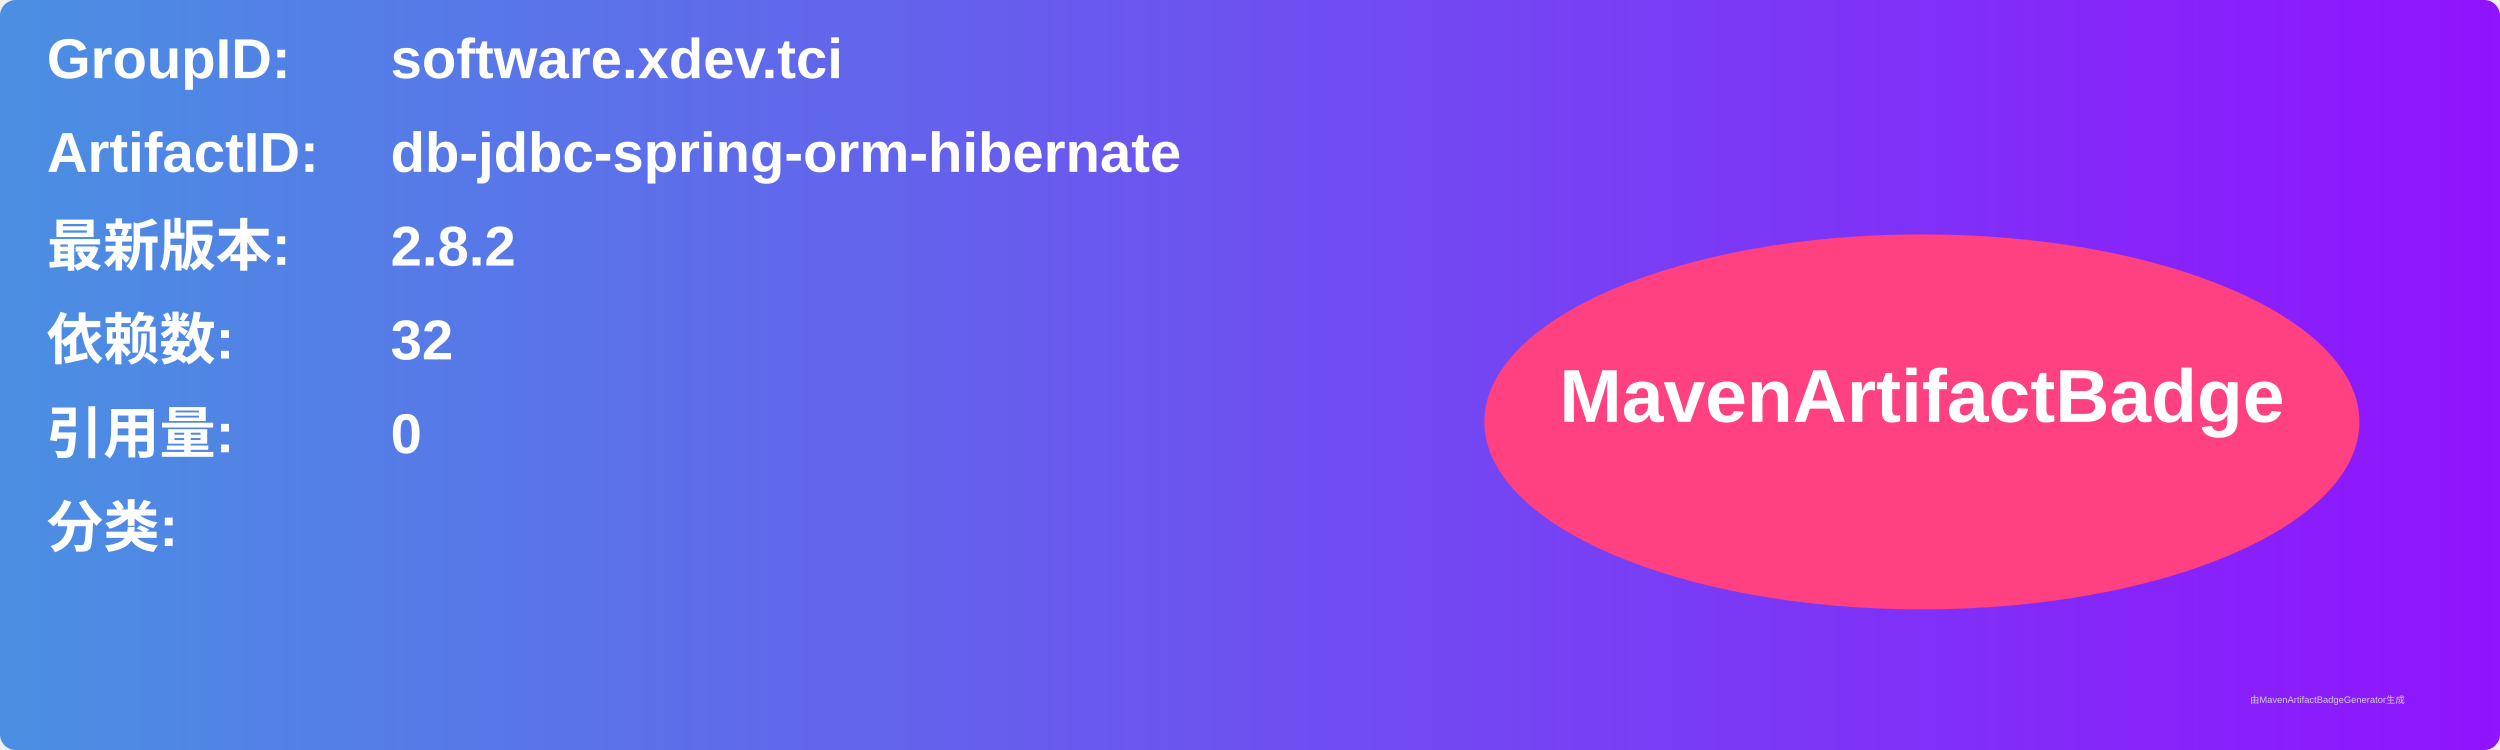
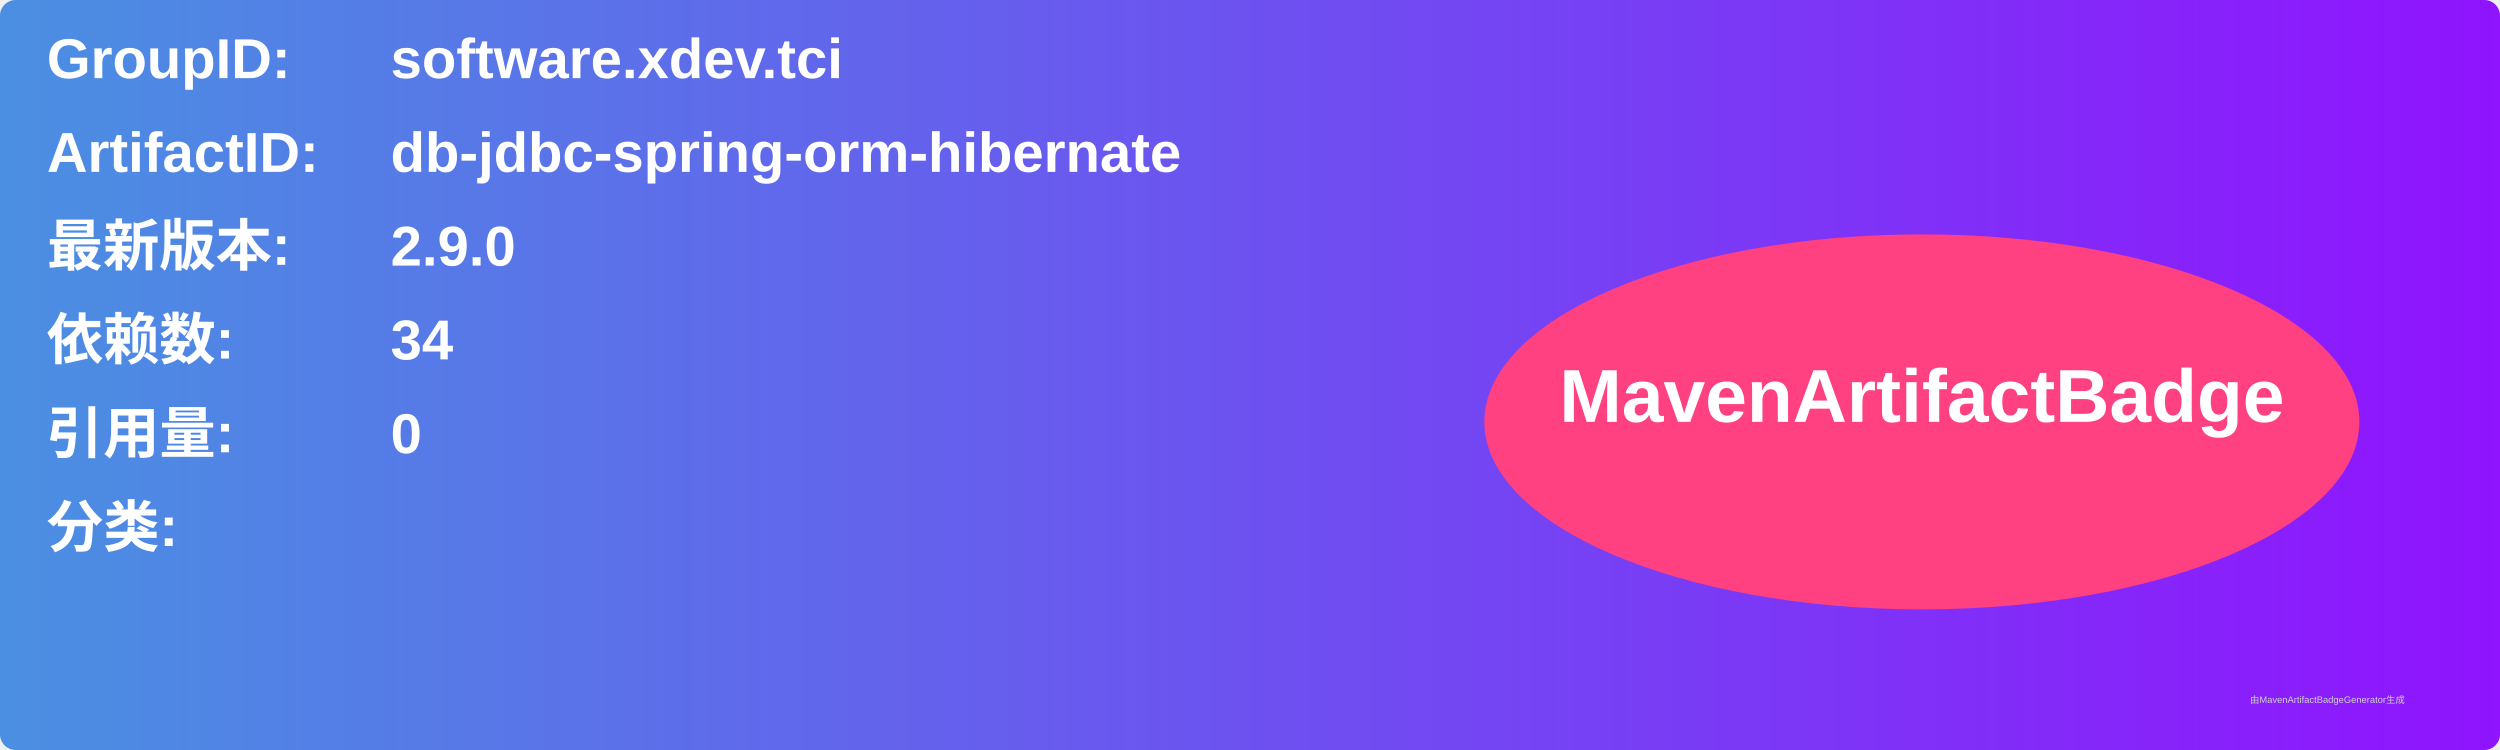
<svg xmlns="http://www.w3.org/2000/svg" width="800" height="240" viewBox="0 0 800 240">
  <linearGradient id="grad" x1="0%" y1="0%" x2="100%" y2="0%">
    <stop offset="0%" stop-color="#4a90e2" />
    <stop offset="100%" stop-color="#9013fe" />
  </linearGradient>
  <rect width="100%" height="100%" rx="5" ry="5" fill="url(#grad)" />
  <g transform="translate(15, 15)">
    <text x="0" y="10" font-family="Arial" font-size="18" fill="white" font-weight="bold" width="260">GroupID:</text>
    <text x="110" y="10" font-family="Arial" font-size="18" fill="white" font-weight="bold" width="460">software.xdev.tci</text>
    <text x="0" y="40" font-family="Arial" font-size="18" fill="white" font-weight="bold" width="260">ArtifactID:</text>
    <text x="110" y="40" font-family="Arial" font-size="18" fill="white" font-weight="bold" width="460">db-jdbc-spring-orm-hibernate</text>
    <text x="0" y="70" font-family="Arial" font-size="18" fill="white" font-weight="bold">最新版本:</text>
    <text x="110" y="70" font-family="Arial" font-size="18" fill="white" font-weight="bold">
-       <tspan font-weight="bold">2.8.2</tspan>
+       <tspan font-weight="bold">2.9.0</tspan>
    </text>
    <text x="0" y="100" font-family="Arial" font-size="18" fill="white" font-weight="bold">依赖数: </text>
    <text x="110" y="100" font-family="Arial" font-size="18" fill="white">
-       <tspan font-weight="bold">32</tspan>
+       <tspan font-weight="bold">34</tspan>
    </text>
    <text x="0" y="130" font-family="Arial" font-size="18" fill="white" font-weight="bold">引用量: </text>
    <text x="110" y="130" font-family="Arial" font-size="18" fill="white">
      <tspan font-weight="bold">0</tspan>
    </text>
    <text x="0" y="160" font-family="Arial" font-size="18" fill="white" font-weight="bold">分类:</text>
    <text x="10" y="190" font-family="Arial" font-size="10" fill="white">
      <tspan font-weight="bold" />
    </text>
    <ellipse cx="600" cy="120" rx="140" ry="60" fill="#ff4081" />
    <text x="600" y="120" text-anchor="middle" font-family="Arial" font-size="24" fill="white" font-weight="bold">MavenArtifactBadge</text>
  </g>
  <text x="720" y="225" font-family="Arial" font-size="3" fill="#d0d0d0">由MavenArtifactBadgeGenerator生成</text>
</svg>
